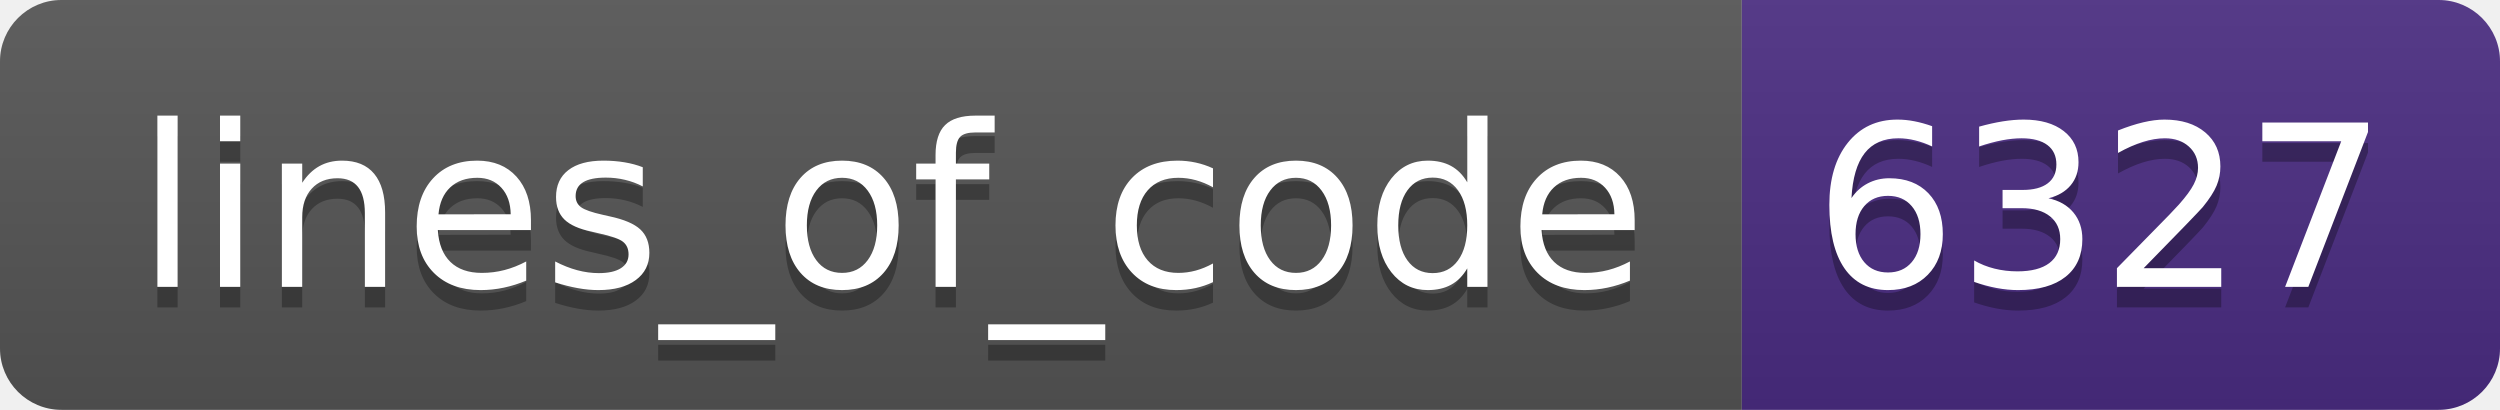
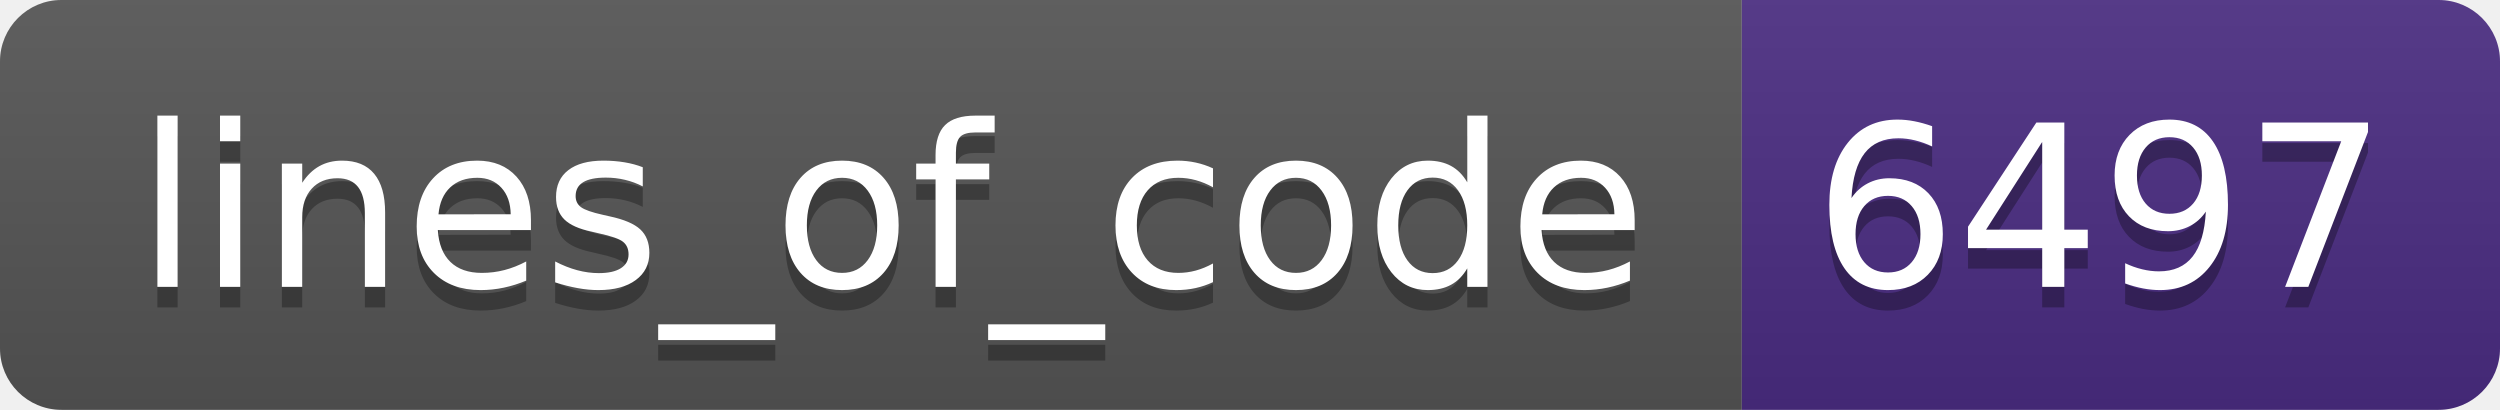
- <svg xmlns="http://www.w3.org/2000/svg" width="122" height="20" role="img" aria-label="lines_of_code: 6327">
+ <svg xmlns="http://www.w3.org/2000/svg" width="122" height="20" role="img" aria-label="lines_of_code: 6497">
  <linearGradient id="s" x2="0" y2="100%">
    <stop offset="0" stop-color="#bbb" stop-opacity=".1" />
    <stop offset="1" stop-opacity=".1" />
  </linearGradient>
  <clipPath id="r">
    <rect width="122" height="20" rx="3" fill="#fff" />
  </clipPath>
  <g clip-path="url(#r)">
    <rect width="85" height="20" fill="#555" />
    <rect x="85" width="37" height="20" fill="#4b2c82" />
    <rect width="122" height="20" fill="url(#s)" />
  </g>
  <g fill="#fff" text-anchor="middle" font-family="Verdana,Geneva,DejaVu Sans,sans-serif" text-rendering="geometricPrecision" font-size="110">
    <text aria-hidden="true" x="435" y="150" fill="#010101" fill-opacity=".3" transform="scale(.1)" textLength="750">lines_of_code</text>
    <text x="435" y="140" transform="scale(.1)" fill="#fff" textLength="750">lines_of_code</text>
-     <text aria-hidden="true" x="1025" y="150" fill="#010101" fill-opacity=".3" transform="scale(.1)" textLength="270">6327</text>
-     <text x="1025" y="140" transform="scale(.1)" fill="#fff" textLength="270">6327</text>
+     <text aria-hidden="true" x="1025" y="150" fill="#010101" fill-opacity=".3" transform="scale(.1)" textLength="270">6497</text>
+     <text x="1025" y="140" transform="scale(.1)" fill="#fff" textLength="270">6497</text>
  </g>
</svg>
